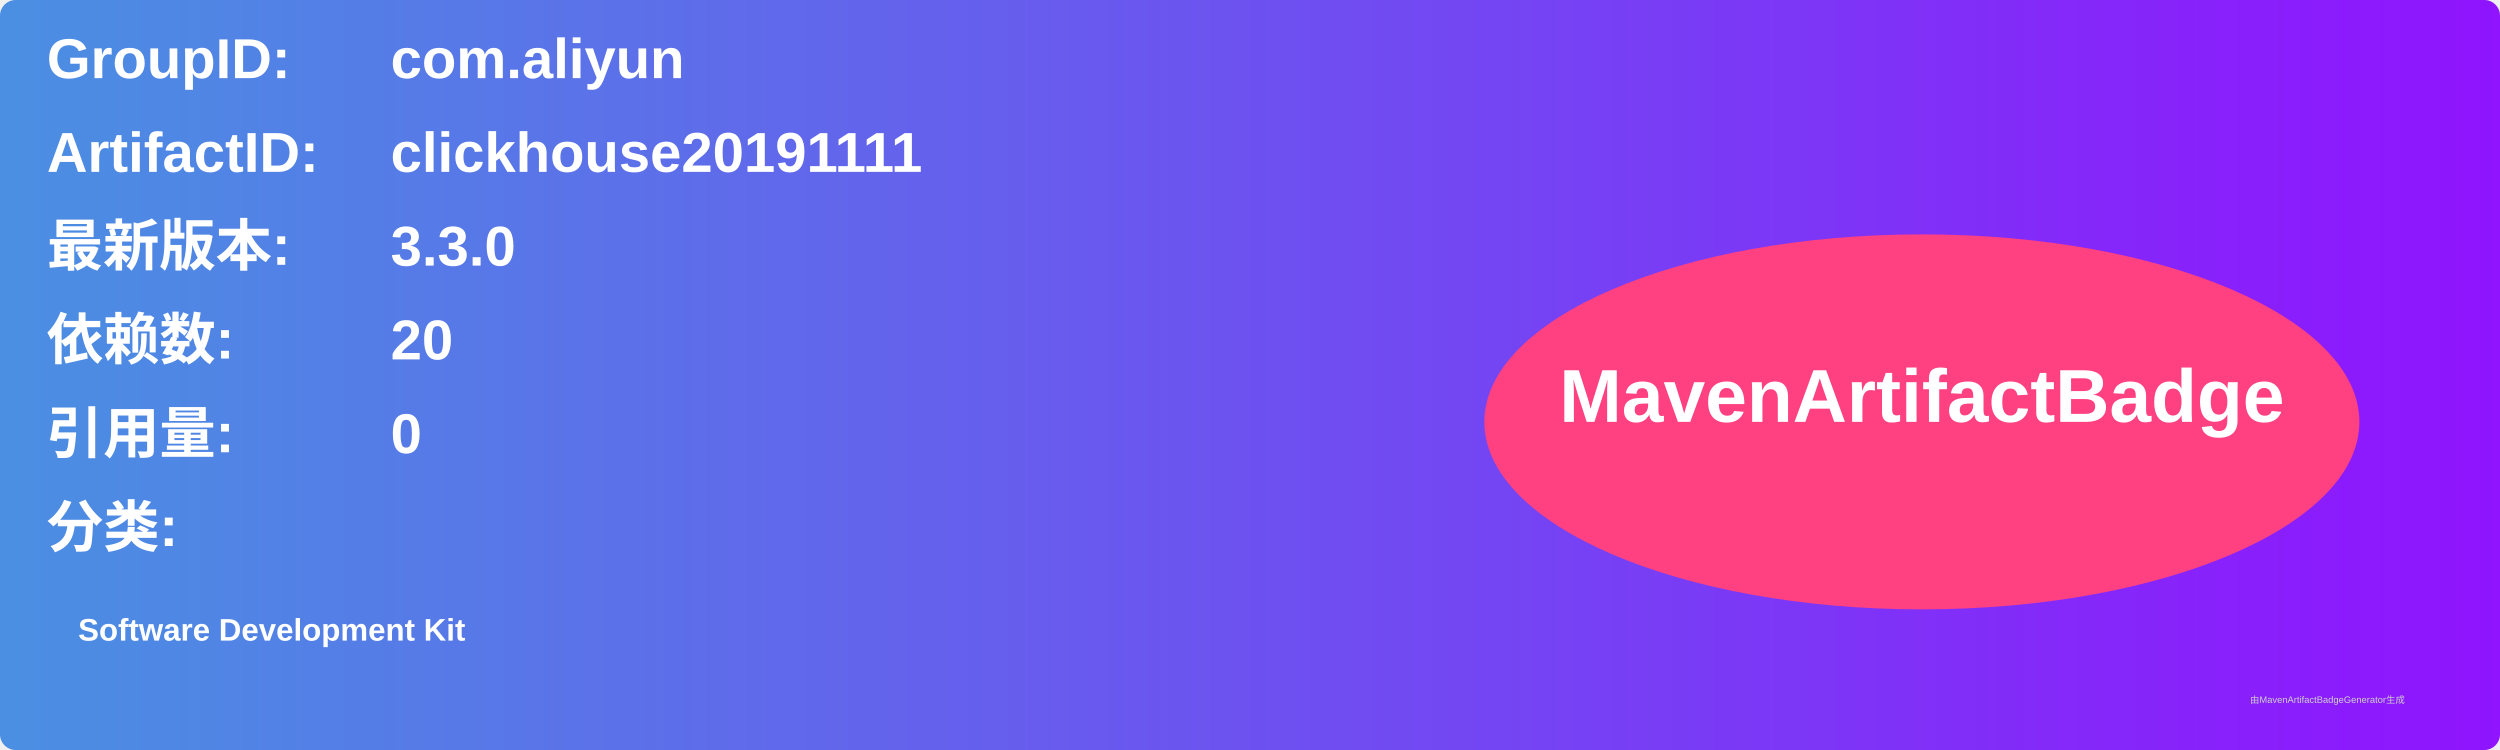
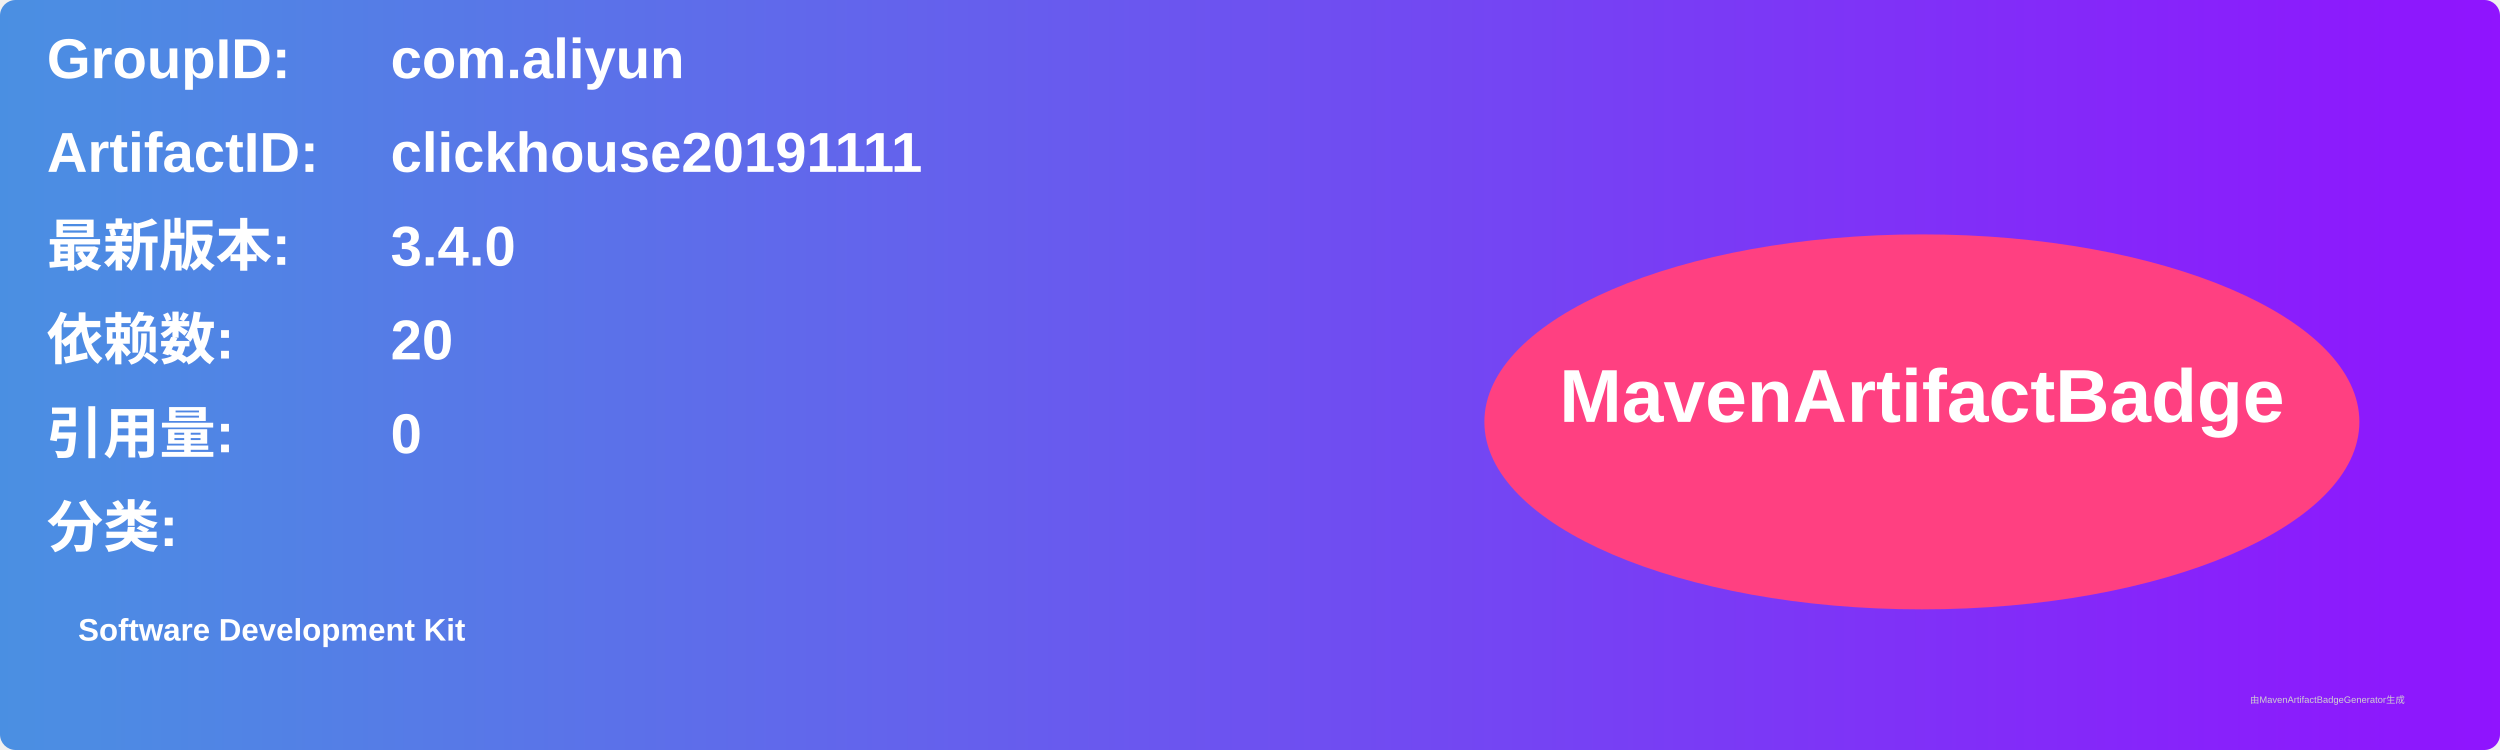
<svg xmlns="http://www.w3.org/2000/svg" width="800" height="240" viewBox="0 0 800 240">
  <linearGradient id="grad" x1="0%" y1="0%" x2="100%" y2="0%">
    <stop offset="0%" stop-color="#4a90e2" />
    <stop offset="100%" stop-color="#9013fe" />
  </linearGradient>
  <rect width="100%" height="100%" rx="5" ry="5" fill="url(#grad)" />
  <g transform="translate(15, 15)">
    <text x="0" y="10" font-family="Arial" font-size="18" fill="white" font-weight="bold" width="260">GroupID:</text>
    <text x="110" y="10" font-family="Arial" font-size="18" fill="white" font-weight="bold" width="460">com.aliyun</text>
    <text x="0" y="40" font-family="Arial" font-size="18" fill="white" font-weight="bold" width="260">ArtifactID:</text>
    <text x="110" y="40" font-family="Arial" font-size="18" fill="white" font-weight="bold" width="460">clickhouse20191111</text>
    <text x="0" y="70" font-family="Arial" font-size="18" fill="white" font-weight="bold">最新版本:</text>
    <text x="110" y="70" font-family="Arial" font-size="18" fill="white" font-weight="bold">
-       <tspan font-weight="bold">3.3.0</tspan>
+       <tspan font-weight="bold">3.4.0</tspan>
    </text>
    <text x="0" y="100" font-family="Arial" font-size="18" fill="white" font-weight="bold">依赖数: </text>
    <text x="110" y="100" font-family="Arial" font-size="18" fill="white">
      <tspan font-weight="bold">20</tspan>
    </text>
    <text x="0" y="130" font-family="Arial" font-size="18" fill="white" font-weight="bold">引用量: </text>
    <text x="110" y="130" font-family="Arial" font-size="18" fill="white">
      <tspan font-weight="bold">0</tspan>
    </text>
    <text x="0" y="160" font-family="Arial" font-size="18" fill="white" font-weight="bold">分类:</text>
    <text x="10" y="190" font-family="Arial" font-size="10" fill="white">
      <tspan font-weight="bold">Software Development Kit</tspan>
    </text>
    <ellipse cx="600" cy="120" rx="140" ry="60" fill="#ff4081" />
    <text x="600" y="120" text-anchor="middle" font-family="Arial" font-size="24" fill="white" font-weight="bold">MavenArtifactBadge</text>
  </g>
  <text x="720" y="225" font-family="Arial" font-size="3" fill="#d0d0d0">由MavenArtifactBadgeGenerator生成</text>
</svg>
